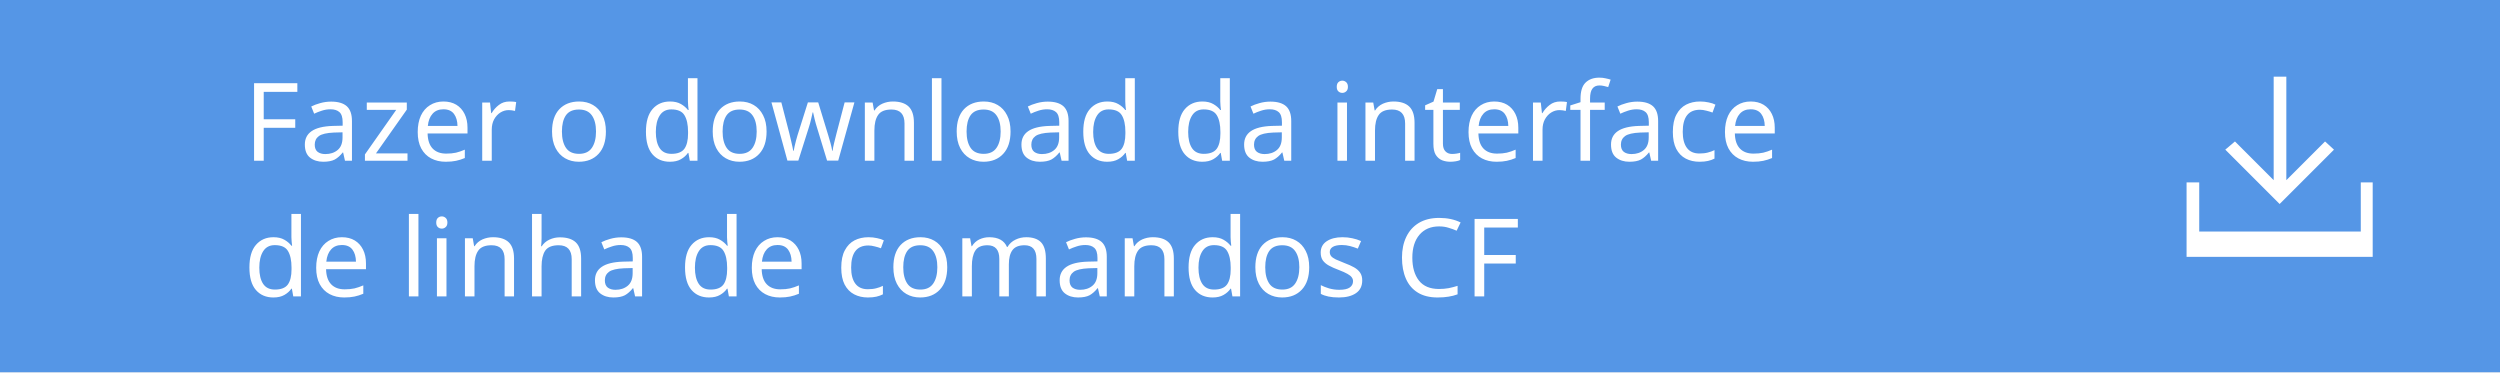
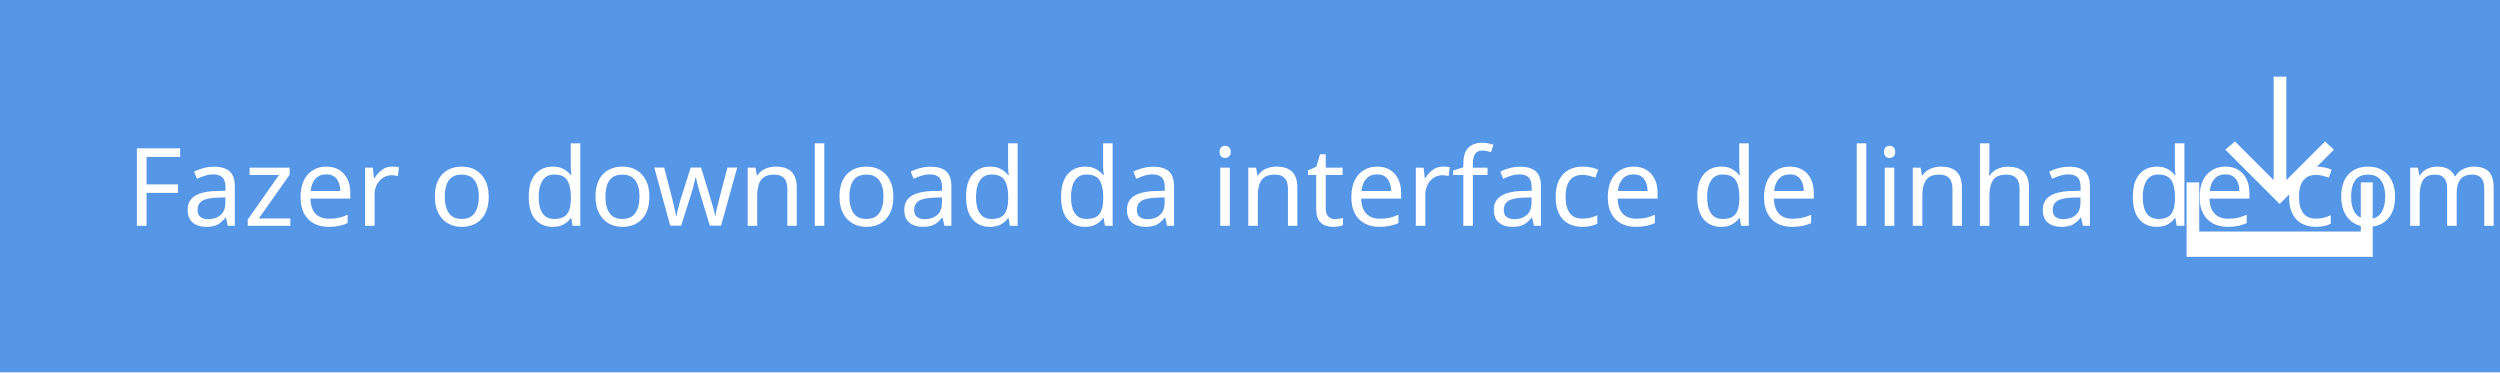
<svg xmlns="http://www.w3.org/2000/svg" version="1.1" id="Layer_1" x="0px" y="0px" width="335.8px" height="50px" viewBox="-159.9 -17 335.8 50" enable-background="new -159.9 -17 335.8 50" xml:space="preserve">
-   <defs id="defs15" />
-   <rect x="-159.9" y="-17" fill="#5596E6" width="335.8" height="50" id="rect3" />
-   <text font-size="14.584" id="text5" style="font-style:normal;font-variant:normal;font-weight:normal;font-stretch:normal;font-size:14.584px;line-height:125%;font-family:HelvNeueBoldforIBM;-inkscape-font-specification:'HelvNeueBoldforIBM, Normal';text-align:start;writing-mode:lr-tb;text-anchor:start;fill:#ffffff" x="-127.194" y="4.586">
-     <tspan id="tspan3347" x="-127.194" y="4.586">Fazer o download da interface </tspan>
-     <tspan id="tspan3349" x="-127.194" y="22.816">de linha de comandos CF</tspan>
-   </text>
-   <g id="g7">
-     <polygon fill="#FFFFFF" points="153.6,3.1 152.4,2 147.2,7.2 147.2,-6.7 145.5,-6.7 145.5,7.2 140.3,2 139,3.1 146.3,10.4  " id="polygon9" />
-     <polygon fill="#FFFFFF" points="157.2,7.5 157.2,14.1 135.5,14.1 135.5,7.5 133.8,7.5 133.8,14.1 133.8,17.5 135.5,17.5    157.2,17.5 158.8,17.5 158.8,14.1 158.8,7.5  " id="polygon11" />
+   <rect x="-159.9" y="-17" fill="#5596E6" width="335.8" height="50" />
+   <text transform="matrix(1 0 0 1 -142.9348 13.3308)" fill="#FFFFFF" font-family="'HelvNeueBoldforIBM'" font-size="14.584">Fazer o download da interface de linha de comandos CF</text>
+   <g>
+     <polygon fill="#FFFFFF" points="153.6,3.1 152.4,2 147.2,7.2 147.2,-6.7 145.5,-6.7 145.5,7.2 140.3,2 139,3.1 146.3,10.4  " />
+     <polygon fill="#FFFFFF" points="157.2,7.5 157.2,14.1 135.5,14.1 135.5,7.5 133.8,7.5 133.8,14.1 133.8,17.5 135.5,17.5    157.2,17.5 158.8,17.5 158.8,14.1 158.8,7.5  " />
  </g>
</svg>
